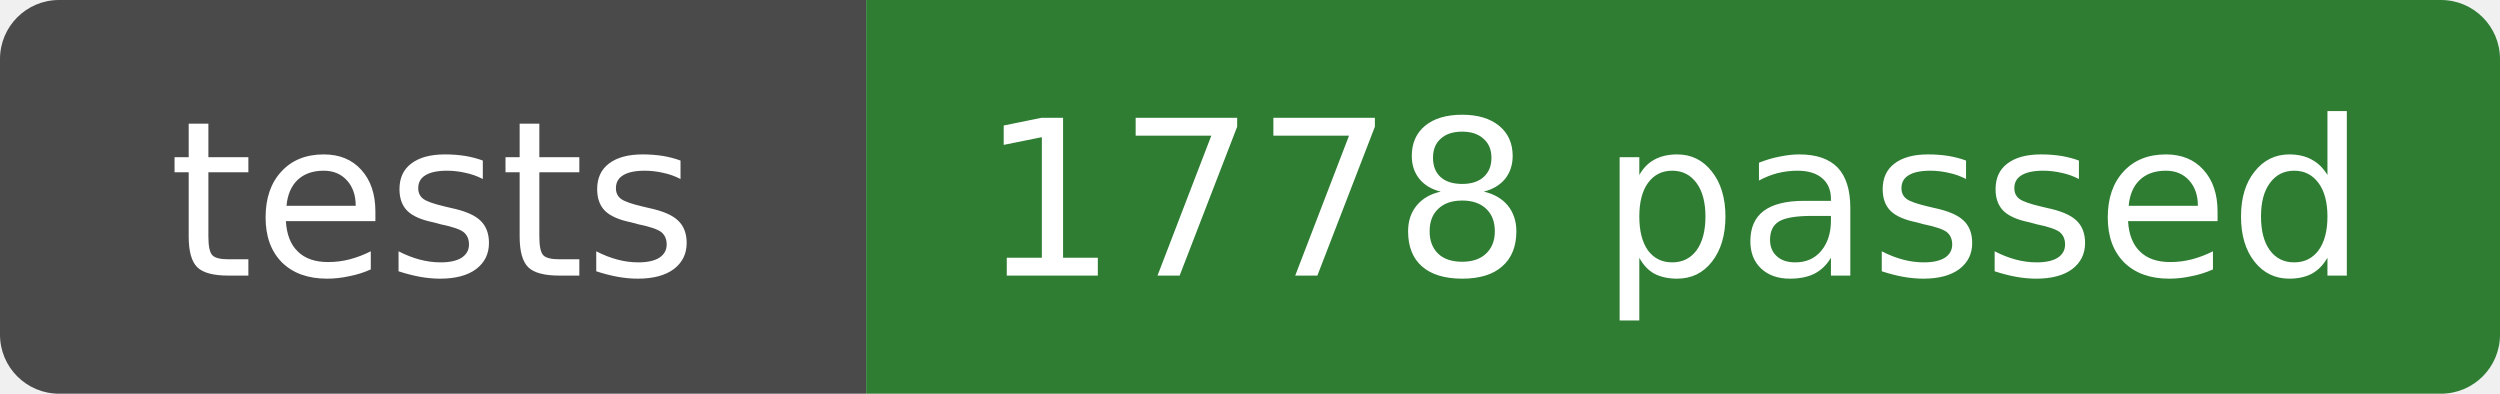
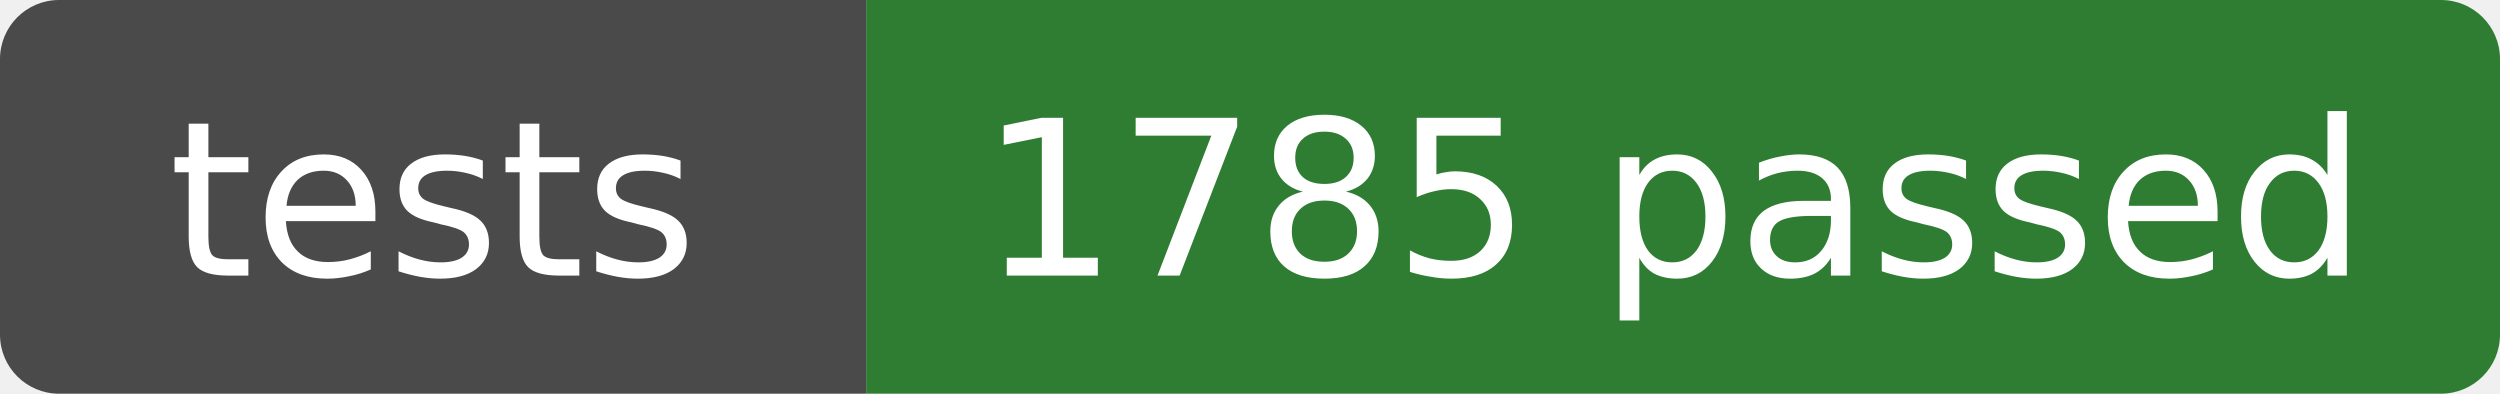
- <svg xmlns="http://www.w3.org/2000/svg" width="127" height="20" role="img" aria-label="tests: 1778 passed">
+ <svg xmlns="http://www.w3.org/2000/svg" width="127" height="20" role="img" aria-label="tests: 1785 passed">
  <clipPath id="r">
    <rect width="127" height="20" rx="3" />
  </clipPath>
  <g clip-path="url(#r)">
    <rect width="44" height="20" fill="#4a4a4a" />
    <rect x="44" width="83" height="20" fill="#2e7d32" />
  </g>
  <g fill="#fff" text-anchor="middle" font-family="Verdana,DejaVu Sans,sans-serif" font-size="11">
    <text x="22" y="14">tests</text>
-     <text x="85" y="14">1778 passed</text>
+     <text x="85" y="14">1785 passed</text>
  </g>
</svg>
